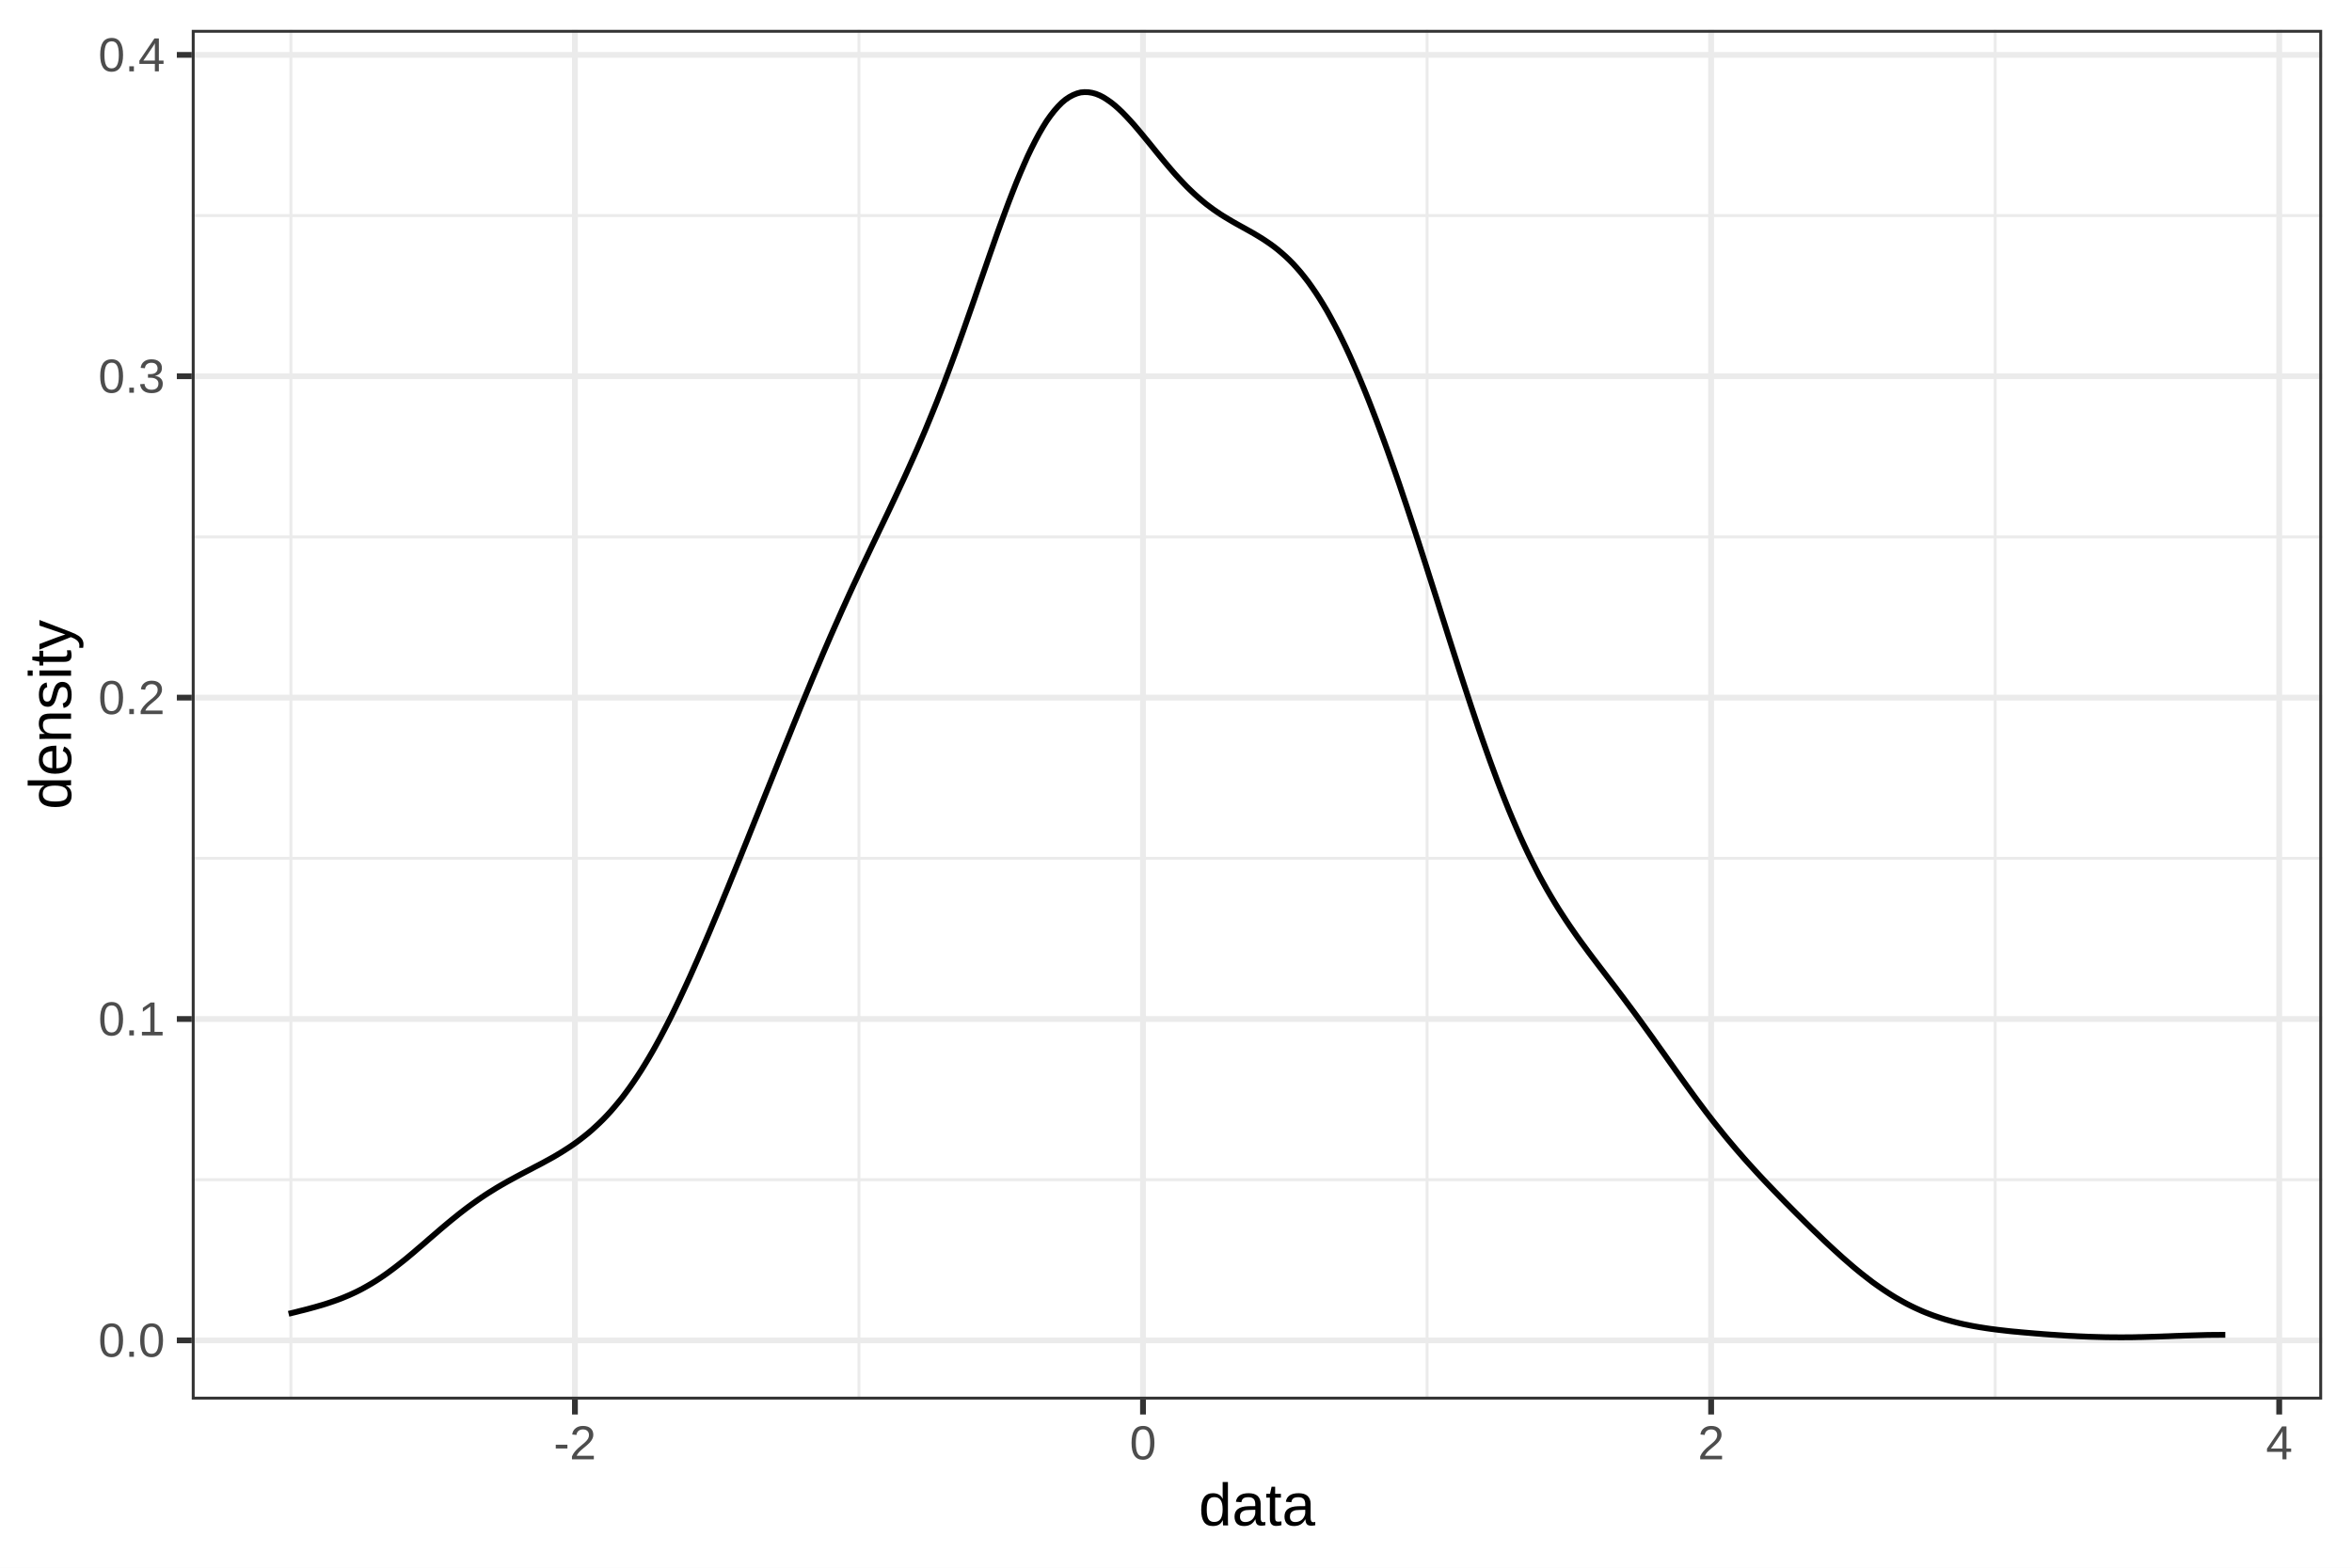
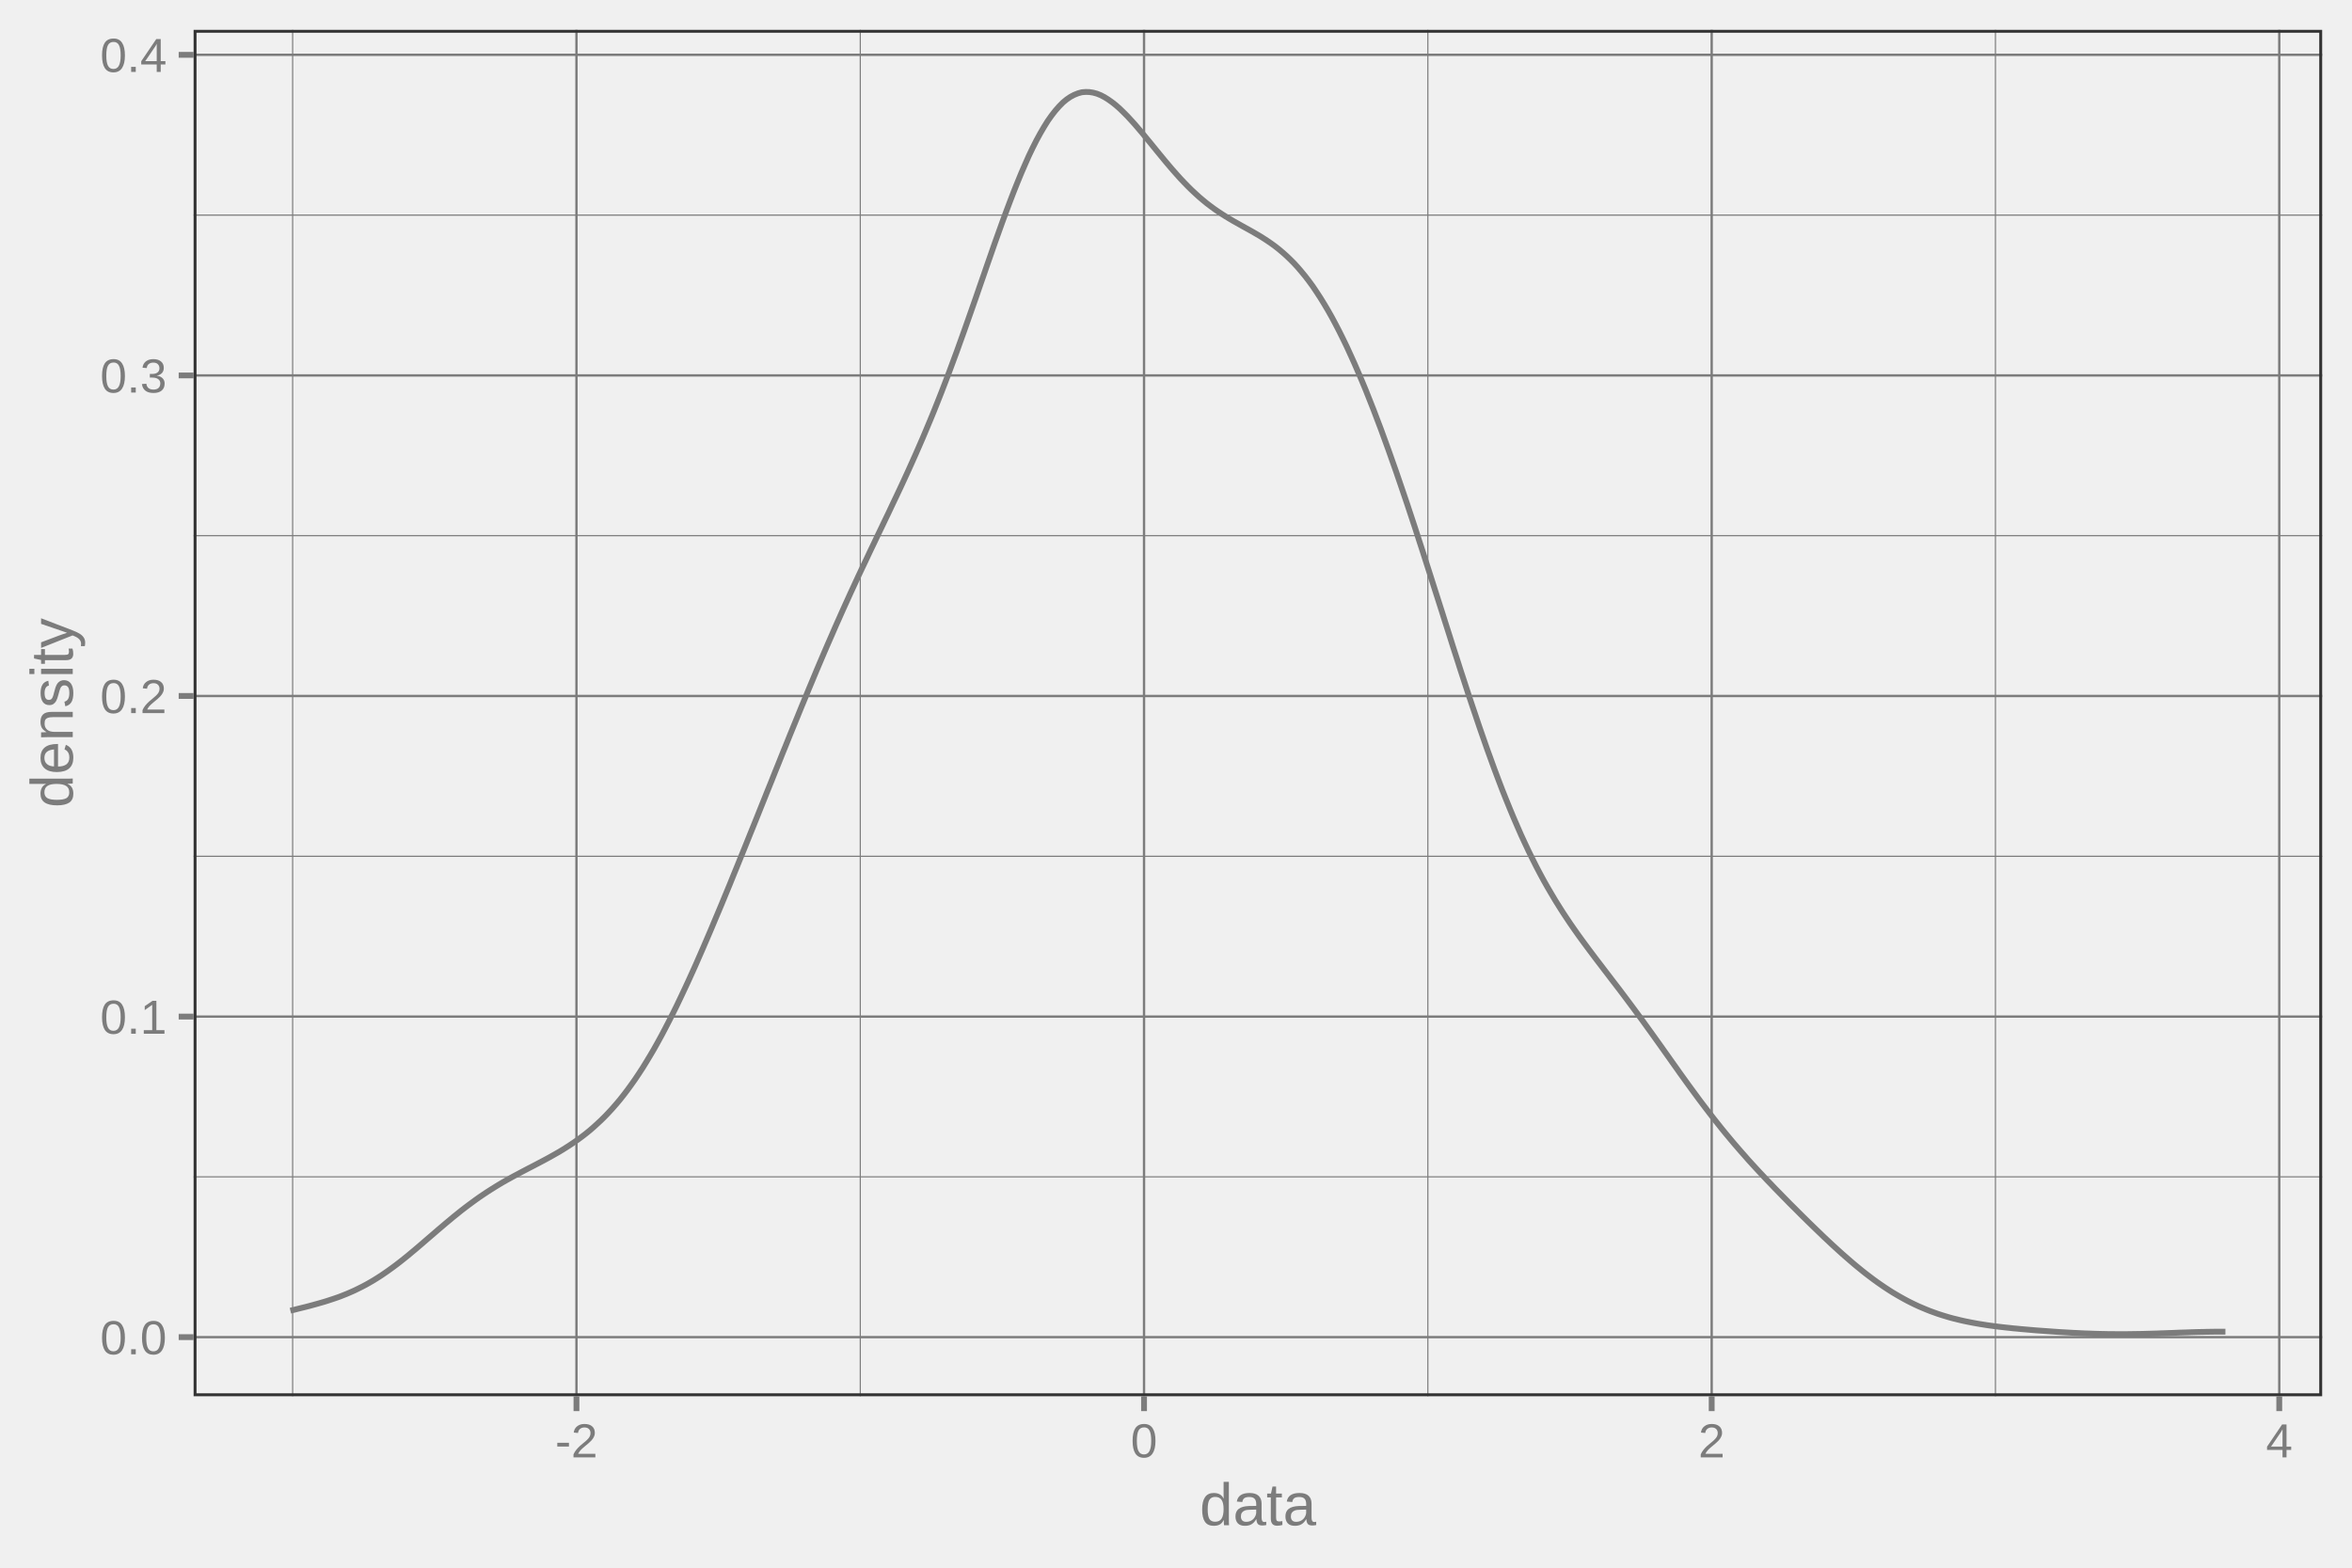
<svg xmlns="http://www.w3.org/2000/svg" width="432.00pt" height="288.00pt" viewBox="0 0 432.00 288.00">
  <g class="svglite">
    <defs>
      <style type="text/css">
    .svglite line, .svglite polyline, .svglite polygon, .svglite path, .svglite rect, .svglite circle {
      fill: none;
      stroke: #000000;
      stroke-linecap: round;
      stroke-linejoin: round;
      stroke-miterlimit: 10.00;
    }
    .svglite text {
      white-space: pre;
    }
    .svglite g.glyphgroup path {
      fill: inherit;
      stroke: none;
    }
  </style>
    </defs>
    <rect width="100%" height="100%" style="stroke: none; fill: none;" />
    <defs>
      <clipPath id="cpMC4wMHw0MzIuMDB8MC4wMHwyODguMDA=">
        <rect x="0.00" y="0.00" width="432.00" height="288.00" />
      </clipPath>
    </defs>
    <g clip-path="url(#cpMC4wMHw0MzIuMDB8MC4wMHwyODguMDA=)">
-       <rect x="0" y="0.00" width="432.00" height="288.00" style="stroke-width: 1.07; stroke: #FFFFFF; fill: #FFFFFF;" />
-     </g>
+ </g>
    <defs>
-       <clipPath id="cpMzUuMjJ8NDI2LjUyfDUuNDh8MjU3LjEy">
-         <rect x="35.22" y="5.48" width="391.30" height="251.64" />
+       <clipPath id="cpMzUuNTZ8NDI2LjUyfDUuNDh8MjU2LjUw">
+         <rect x="35.56" y="5.48" width="390.96" height="251.02" />
      </clipPath>
    </defs>
-     <g clip-path="url(#cpMzUuMjJ8NDI2LjUyfDUuNDh8MjU3LjEy)">
-       <rect x="35.22" y="5.48" width="391.30" height="251.64" style="stroke-width: 1.07; stroke: none; fill: #FFFFFF;" />
-       <polyline points="35.22,216.72 426.52,216.72 " style="stroke-width: 0.53; stroke: #EBEBEB; stroke-linecap: butt;" />
-       <polyline points="35.22,157.68 426.52,157.68 " style="stroke-width: 0.53; stroke: #EBEBEB; stroke-linecap: butt;" />
-       <polyline points="35.22,98.64 426.52,98.64 " style="stroke-width: 0.53; stroke: #EBEBEB; stroke-linecap: butt;" />
-       <polyline points="35.22,39.60 426.52,39.60 " style="stroke-width: 0.53; stroke: #EBEBEB; stroke-linecap: butt;" />
-       <polyline points="53.43,257.12 53.43,5.48 " style="stroke-width: 0.53; stroke: #EBEBEB; stroke-linecap: butt;" />
-       <polyline points="157.77,257.12 157.77,5.48 " style="stroke-width: 0.53; stroke: #EBEBEB; stroke-linecap: butt;" />
-       <polyline points="262.12,257.12 262.12,5.48 " style="stroke-width: 0.53; stroke: #EBEBEB; stroke-linecap: butt;" />
-       <polyline points="366.46,257.12 366.46,5.48 " style="stroke-width: 0.53; stroke: #EBEBEB; stroke-linecap: butt;" />
-       <polyline points="35.22,246.24 426.52,246.24 " style="stroke-width: 1.07; stroke: #EBEBEB; stroke-linecap: butt;" />
-       <polyline points="35.22,187.20 426.52,187.20 " style="stroke-width: 1.07; stroke: #EBEBEB; stroke-linecap: butt;" />
-       <polyline points="35.22,128.16 426.52,128.16 " style="stroke-width: 1.07; stroke: #EBEBEB; stroke-linecap: butt;" />
-       <polyline points="35.22,69.12 426.52,69.12 " style="stroke-width: 1.07; stroke: #EBEBEB; stroke-linecap: butt;" />
-       <polyline points="35.22,10.08 426.52,10.08 " style="stroke-width: 1.07; stroke: #EBEBEB; stroke-linecap: butt;" />
-       <polyline points="105.60,257.12 105.60,5.48 " style="stroke-width: 1.07; stroke: #EBEBEB; stroke-linecap: butt;" />
-       <polyline points="209.94,257.12 209.94,5.48 " style="stroke-width: 1.07; stroke: #EBEBEB; stroke-linecap: butt;" />
-       <polyline points="314.29,257.12 314.29,5.48 " style="stroke-width: 1.07; stroke: #EBEBEB; stroke-linecap: butt;" />
-       <polyline points="418.63,257.12 418.63,5.48 " style="stroke-width: 1.07; stroke: #EBEBEB; stroke-linecap: butt;" />
-       <polyline points="53.01,241.36 53.70,241.19 54.40,241.02 55.09,240.84 55.79,240.67 56.49,240.49 57.18,240.30 57.88,240.11 58.57,239.91 59.27,239.71 59.97,239.49 60.66,239.26 61.36,239.02 62.06,238.77 62.75,238.51 63.45,238.22 64.14,237.93 64.84,237.61 65.54,237.28 66.23,236.93 66.93,236.55 67.62,236.16 68.32,235.75 69.02,235.32 69.71,234.87 70.41,234.40 71.11,233.91 71.80,233.40 72.50,232.88 73.19,232.34 73.89,231.79 74.59,231.23 75.28,230.65 75.98,230.07 76.67,229.47 77.37,228.88 78.07,228.28 78.76,227.67 79.46,227.07 80.16,226.47 80.85,225.87 81.55,225.28 82.24,224.70 82.94,224.12 83.64,223.56 84.33,223.00 85.03,222.46 85.72,221.93 86.42,221.41 87.12,220.91 87.81,220.42 88.51,219.94 89.20,219.48 89.90,219.03 90.60,218.60 91.29,218.17 91.99,217.76 92.69,217.36 93.38,216.97 94.08,216.59 94.77,216.21 95.47,215.84 96.17,215.47 96.86,215.11 97.56,214.75 98.25,214.38 98.95,214.02 99.65,213.65 100.34,213.27 101.04,212.89 101.74,212.50 102.43,212.09 103.13,211.67 103.82,211.23 104.52,210.78 105.22,210.31 105.91,209.82 106.61,209.30 107.30,208.76 108.00,208.20 108.70,207.60 109.39,206.97 110.09,206.32 110.79,205.63 111.48,204.91 112.18,204.15 112.87,203.35 113.57,202.51 114.27,201.65 114.96,200.73 115.66,199.77 116.35,198.78 117.05,197.74 117.75,196.67 118.44,195.55 119.14,194.39 119.84,193.19 120.53,191.96 121.23,190.68 121.92,189.37 122.62,188.02 123.32,186.64 124.01,185.22 124.71,183.77 125.40,182.29 126.10,180.79 126.80,179.26 127.49,177.70 128.19,176.12 128.88,174.52 129.58,172.91 130.28,171.27 130.97,169.62 131.67,167.96 132.37,166.28 133.06,164.59 133.76,162.90 134.45,161.19 135.15,159.48 135.85,157.76 136.54,156.04 137.24,154.31 137.93,152.58 138.63,150.84 139.33,149.11 140.02,147.37 140.72,145.63 141.42,143.89 142.11,142.16 142.81,140.42 143.50,138.69 144.20,136.96 144.90,135.24 145.59,133.52 146.29,131.81 146.98,130.10 147.68,128.41 148.38,126.72 149.07,125.05 149.77,123.39 150.47,121.74 151.16,120.10 151.86,118.48 152.55,116.88 153.25,115.29 153.95,113.72 154.64,112.16 155.34,110.62 156.03,109.09 156.73,107.57 157.43,106.08 158.12,104.59 158.82,103.11 159.52,101.64 160.21,100.18 160.91,98.73 161.60,97.27 162.30,95.82 163.00,94.36 163.69,92.90 164.39,91.42 165.08,89.94 165.78,88.44 166.48,86.92 167.17,85.38 167.87,83.82 168.57,82.23 169.26,80.62 169.96,78.98 170.65,77.30 171.35,75.59 172.05,73.86 172.74,72.09 173.44,70.28 174.13,68.44 174.83,66.57 175.53,64.67 176.22,62.74 176.92,60.79 177.61,58.82 178.31,56.83 179.01,54.83 179.70,52.81 180.40,50.80 181.10,48.79 181.79,46.79 182.49,44.80 183.18,42.84 183.88,40.90 184.58,39.00 185.27,37.14 185.97,35.33 186.66,33.58 187.36,31.89 188.06,30.27 188.75,28.71 189.45,27.25 190.15,25.87 190.84,24.58 191.54,23.37 192.23,22.26 192.93,21.27 193.63,20.37 194.32,19.58 195.02,18.87 195.71,18.29 196.41,17.82 197.11,17.45 197.80,17.17 198.50,16.98 199.20,16.92 199.89,16.94 200.59,17.05 201.28,17.24 201.98,17.52 202.68,17.88 203.37,18.32 204.07,18.81 204.76,19.36 205.46,19.98 206.16,20.65 206.85,21.36 207.55,22.11 208.25,22.89 208.94,23.70 209.64,24.53 210.33,25.37 211.03,26.22 211.73,27.08 212.42,27.94 213.12,28.79 213.81,29.63 214.51,30.46 215.21,31.28 215.90,32.07 216.60,32.83 217.30,33.58 217.99,34.30 218.69,34.98 219.38,35.63 220.08,36.26 220.78,36.86 221.47,37.43 222.17,37.96 222.86,38.47 223.56,38.95 224.26,39.42 224.95,39.85 225.65,40.27 226.34,40.68 227.04,41.08 227.74,41.47 228.43,41.85 229.13,42.24 229.83,42.63 230.52,43.03 231.22,43.45 231.91,43.88 232.61,44.34 233.31,44.82 234.00,45.32 234.70,45.87 235.39,46.45 236.09,47.07 236.79,47.73 237.48,48.43 238.18,49.20 238.88,50.00 239.57,50.86 240.27,51.76 240.96,52.73 241.66,53.75 242.36,54.83 243.05,55.95 243.75,57.13 244.44,58.38 245.14,59.68 245.84,61.02 246.53,62.42 247.23,63.87 247.93,65.38 248.62,66.94 249.32,68.54 250.01,70.18 250.71,71.87 251.41,73.61 252.10,75.39 252.80,77.21 253.49,79.06 254.19,80.96 254.89,82.89 255.58,84.85 256.28,86.84 256.98,88.86 257.67,90.92 258.37,92.99 259.06,95.09 259.76,97.21 260.46,99.35 261.15,101.50 261.85,103.67 262.54,105.85 263.24,108.04 263.94,110.23 264.63,112.43 265.33,114.63 266.02,116.82 266.72,119.01 267.42,121.19 268.11,123.35 268.81,125.50 269.51,127.63 270.20,129.73 270.90,131.81 271.59,133.86 272.29,135.88 272.99,137.86 273.68,139.80 274.38,141.70 275.07,143.56 275.77,145.38 276.47,147.15 277.16,148.87 277.86,150.54 278.56,152.16 279.25,153.74 279.95,155.26 280.64,156.73 281.34,158.15 282.04,159.53 282.73,160.87 283.43,162.15 284.12,163.39 284.82,164.59 285.52,165.76 286.21,166.88 286.91,167.97 287.61,169.04 288.30,170.07 289.00,171.08 289.69,172.07 290.39,173.04 291.09,173.99 291.78,174.93 292.48,175.86 293.17,176.77 293.87,177.69 294.57,178.60 295.26,179.51 295.96,180.42 296.66,181.33 297.35,182.25 298.05,183.17 298.74,184.10 299.44,185.04 300.14,185.98 300.83,186.92 301.53,187.88 302.22,188.84 302.92,189.81 303.62,190.78 304.31,191.76 305.01,192.74 305.71,193.72 306.40,194.70 307.10,195.68 307.79,196.66 308.49,197.64 309.19,198.62 309.88,199.58 310.58,200.54 311.27,201.49 311.97,202.44 312.67,203.37 313.36,204.29 314.06,205.20 314.75,206.09 315.45,206.97 316.15,207.84 316.84,208.70 317.54,209.54 318.24,210.37 318.93,211.19 319.63,211.99 320.32,212.79 321.02,213.57 321.72,214.34 322.41,215.10 323.11,215.86 323.80,216.60 324.50,217.34 325.20,218.07 325.89,218.79 326.59,219.51 327.29,220.23 327.98,220.94 328.68,221.64 329.37,222.34 330.07,223.04 330.77,223.73 331.46,224.42 332.16,225.11 332.85,225.79 333.55,226.46 334.25,227.13 334.94,227.80 335.64,228.46 336.34,229.11 337.03,229.75 337.73,230.38 338.42,231.01 339.12,231.62 339.82,232.23 340.51,232.82 341.21,233.40 341.90,233.96 342.60,234.51 343.30,235.05 343.99,235.58 344.69,236.08 345.39,236.57 346.08,237.04 346.78,237.50 347.47,237.94 348.17,238.37 348.87,238.77 349.56,239.16 350.26,239.54 350.95,239.89 351.65,240.23 352.35,240.55 353.04,240.86 353.74,241.15 354.44,241.42 355.13,241.68 355.83,241.92 356.52,242.15 357.22,242.37 357.92,242.57 358.61,242.76 359.31,242.94 360.00,243.11 360.70,243.27 361.40,243.41 362.09,243.55 362.79,243.68 363.48,243.80 364.18,243.91 364.88,244.02 365.57,244.12 366.27,244.21 366.97,244.30 367.66,244.38 368.36,244.46 369.05,244.54 369.75,244.61 370.45,244.67 371.14,244.74 371.84,244.80 372.53,244.86 373.23,244.92 373.93,244.98 374.62,245.03 375.32,245.09 376.02,245.14 376.71,245.19 377.41,245.23 378.10,245.28 378.80,245.32 379.50,245.37 380.19,245.41 380.89,245.44 381.58,245.48 382.28,245.51 382.98,245.54 383.67,245.57 384.37,245.59 385.07,245.61 385.76,245.63 386.46,245.65 387.15,245.66 387.85,245.67 388.55,245.67 389.24,245.68 389.94,245.68 390.63,245.67 391.33,245.67 392.03,245.66 392.72,245.64 393.42,245.63 394.12,245.61 394.81,245.59 395.51,245.57 396.20,245.55 396.90,245.53 397.60,245.50 398.29,245.48 398.99,245.45 399.68,245.42 400.38,245.40 401.08,245.37 401.77,245.35 402.47,245.33 403.16,245.31 403.86,245.29 404.56,245.27 405.25,245.25 405.95,245.24 406.65,245.23 407.34,245.23 408.04,245.22 408.73,245.22 " style="stroke-width: 1.07; stroke-linecap: butt;" />
-       <rect x="35.22" y="5.48" width="391.30" height="251.64" style="stroke-width: 1.07; stroke: #333333;" />
+     <g clip-path="url(#cpMzUuNTZ8NDI2LjUyfDUuNDh8MjU2LjUw)">
+       <polyline points="35.56,216.20 426.52,216.20 " style="stroke-width: 0.21; stroke: #7C7C7C; stroke-linecap: butt;" />
+       <polyline points="35.56,157.31 426.52,157.31 " style="stroke-width: 0.21; stroke: #7C7C7C; stroke-linecap: butt;" />
+       <polyline points="35.56,98.41 426.52,98.41 " style="stroke-width: 0.21; stroke: #7C7C7C; stroke-linecap: butt;" />
+       <polyline points="35.56,39.52 426.52,39.52 " style="stroke-width: 0.21; stroke: #7C7C7C; stroke-linecap: butt;" />
+       <polyline points="53.75,256.50 53.75,5.48 " style="stroke-width: 0.21; stroke: #7C7C7C; stroke-linecap: butt;" />
+       <polyline points="158.01,256.50 158.01,5.48 " style="stroke-width: 0.21; stroke: #7C7C7C; stroke-linecap: butt;" />
+       <polyline points="262.26,256.50 262.26,5.48 " style="stroke-width: 0.21; stroke: #7C7C7C; stroke-linecap: butt;" />
+       <polyline points="366.51,256.50 366.51,5.48 " style="stroke-width: 0.21; stroke: #7C7C7C; stroke-linecap: butt;" />
+       <polyline points="35.56,245.65 426.52,245.65 " style="stroke-width: 0.43; stroke: #7C7C7C; stroke-linecap: butt;" />
+       <polyline points="35.56,186.76 426.52,186.76 " style="stroke-width: 0.43; stroke: #7C7C7C; stroke-linecap: butt;" />
+       <polyline points="35.56,127.86 426.52,127.86 " style="stroke-width: 0.43; stroke: #7C7C7C; stroke-linecap: butt;" />
+       <polyline points="35.56,68.97 426.52,68.97 " style="stroke-width: 0.43; stroke: #7C7C7C; stroke-linecap: butt;" />
+       <polyline points="35.56,10.07 426.52,10.07 " style="stroke-width: 0.43; stroke: #7C7C7C; stroke-linecap: butt;" />
+       <polyline points="105.88,256.50 105.88,5.48 " style="stroke-width: 0.43; stroke: #7C7C7C; stroke-linecap: butt;" />
+       <polyline points="210.13,256.50 210.13,5.48 " style="stroke-width: 0.43; stroke: #7C7C7C; stroke-linecap: butt;" />
+       <polyline points="314.39,256.50 314.39,5.48 " style="stroke-width: 0.43; stroke: #7C7C7C; stroke-linecap: butt;" />
+       <polyline points="418.64,256.50 418.64,5.48 " style="stroke-width: 0.43; stroke: #7C7C7C; stroke-linecap: butt;" />
+       <polyline points="53.34,240.79 54.03,240.62 54.73,240.44 55.42,240.27 56.12,240.10 56.81,239.92 57.51,239.73 58.20,239.54 58.90,239.34 59.60,239.14 60.29,238.92 60.99,238.69 61.68,238.46 62.38,238.21 63.07,237.94 63.77,237.66 64.46,237.36 65.16,237.05 65.85,236.71 66.55,236.36 67.25,235.99 67.94,235.60 68.64,235.19 69.33,234.76 70.03,234.31 70.72,233.84 71.42,233.35 72.11,232.85 72.81,232.33 73.51,231.79 74.20,231.24 74.90,230.68 75.59,230.10 76.29,229.52 76.98,228.93 77.68,228.33 78.37,227.73 79.07,227.13 79.77,226.53 80.46,225.93 81.16,225.34 81.85,224.75 82.55,224.17 83.24,223.59 83.94,223.03 84.63,222.47 85.33,221.93 86.03,221.40 86.72,220.89 87.42,220.38 88.11,219.89 88.81,219.42 89.50,218.96 90.20,218.51 90.89,218.08 91.59,217.65 92.28,217.24 92.98,216.84 93.68,216.45 94.37,216.07 95.07,215.70 95.76,215.33 96.46,214.96 97.15,214.60 97.85,214.24 98.54,213.88 99.24,213.51 99.94,213.14 100.63,212.77 101.33,212.38 102.02,211.99 102.72,211.59 103.41,211.17 104.11,210.73 104.80,210.28 105.50,209.81 106.20,209.32 106.89,208.81 107.59,208.27 108.28,207.71 108.98,207.11 109.67,206.48 110.37,205.83 111.06,205.15 111.76,204.42 112.46,203.66 113.15,202.87 113.85,202.04 114.54,201.17 115.24,200.25 115.93,199.30 116.63,198.31 117.32,197.28 118.02,196.21 118.71,195.09 119.41,193.93 120.11,192.74 120.80,191.51 121.50,190.23 122.19,188.92 122.89,187.57 123.58,186.20 124.28,184.79 124.97,183.34 125.67,181.86 126.37,180.36 127.06,178.84 127.76,177.29 128.45,175.71 129.15,174.11 129.84,172.50 130.54,170.87 131.23,169.22 131.93,167.56 132.63,165.89 133.32,164.21 134.02,162.52 134.71,160.81 135.41,159.10 136.10,157.39 136.80,155.67 137.49,153.95 138.19,152.22 138.89,150.49 139.58,148.76 140.28,147.02 140.97,145.29 141.67,143.56 142.36,141.82 143.06,140.09 143.75,138.36 144.45,136.64 145.14,134.92 145.84,133.21 146.54,131.50 147.23,129.80 147.93,128.11 148.62,126.43 149.32,124.76 150.01,123.10 150.71,121.45 151.40,119.83 152.10,118.21 152.80,116.61 153.49,115.02 154.19,113.45 154.88,111.90 155.58,110.36 156.27,108.84 156.97,107.33 157.66,105.83 158.36,104.35 159.06,102.88 159.75,101.41 160.45,99.95 161.14,98.50 161.84,97.05 162.53,95.60 163.23,94.15 163.92,92.68 164.62,91.21 165.32,89.73 166.01,88.24 166.71,86.72 167.40,85.19 168.10,83.63 168.79,82.05 169.49,80.44 170.18,78.80 170.88,77.13 171.58,75.42 172.27,73.69 172.97,71.92 173.66,70.12 174.36,68.28 175.05,66.42 175.75,64.53 176.44,62.60 177.14,60.65 177.83,58.69 178.53,56.70 179.23,54.71 179.92,52.70 180.62,50.69 181.31,48.69 182.01,46.69 182.70,44.70 183.40,42.75 184.09,40.82 184.79,38.92 185.49,37.06 186.18,35.26 186.88,33.51 187.57,31.83 188.27,30.21 188.96,28.65 189.66,27.19 190.35,25.82 191.05,24.53 191.75,23.33 192.44,22.22 193.14,21.23 193.83,20.34 194.53,19.54 195.22,18.84 195.92,18.26 196.61,17.79 197.31,17.42 198.01,17.14 198.70,16.95 199.40,16.89 200.09,16.91 200.79,17.02 201.48,17.21 202.18,17.49 202.87,17.85 203.57,18.29 204.26,18.78 204.96,19.33 205.66,19.95 206.35,20.62 207.05,21.32 207.74,22.07 208.44,22.84 209.13,23.65 209.83,24.48 210.52,25.32 211.22,26.17 211.92,27.03 212.61,27.88 213.31,28.73 214.00,29.57 214.70,30.40 215.39,31.21 216.09,32.00 216.78,32.77 217.48,33.51 218.18,34.23 218.87,34.91 219.57,35.56 220.26,36.19 220.96,36.78 221.65,37.35 222.35,37.88 223.04,38.39 223.74,38.87 224.44,39.33 225.13,39.77 225.83,40.19 226.52,40.60 227.22,40.99 227.91,41.38 228.61,41.77 229.30,42.15 230.00,42.54 230.69,42.94 231.39,43.35 232.09,43.79 232.78,44.24 233.48,44.72 234.17,45.22 234.87,45.77 235.56,46.35 236.26,46.97 236.95,47.63 237.65,48.33 238.35,49.09 239.04,49.90 239.74,50.75 240.43,51.65 241.13,52.61 241.82,53.64 242.52,54.71 243.21,55.83 243.91,57.01 244.61,58.25 245.30,59.54 246.00,60.89 246.69,62.28 247.39,63.73 248.08,65.24 248.78,66.79 249.47,68.38 250.17,70.02 250.87,71.71 251.56,73.45 252.26,75.22 252.95,77.04 253.65,78.88 254.34,80.78 255.04,82.70 255.73,84.66 256.43,86.64 257.12,88.66 257.82,90.71 258.52,92.78 259.21,94.87 259.91,96.98 260.60,99.12 261.30,101.27 261.99,103.43 262.69,105.61 263.38,107.79 264.08,109.98 264.78,112.17 265.47,114.36 266.17,116.55 266.86,118.74 267.56,120.91 268.25,123.07 268.95,125.21 269.64,127.33 270.34,129.43 271.04,131.50 271.73,133.55 272.43,135.56 273.12,137.54 273.82,139.47 274.51,141.37 275.21,143.23 275.90,145.04 276.60,146.80 277.30,148.52 277.99,150.18 278.69,151.80 279.38,153.38 280.08,154.89 280.77,156.36 281.47,157.78 282.16,159.16 282.86,160.49 283.55,161.77 284.25,163.01 284.95,164.20 285.64,165.37 286.34,166.49 287.03,167.58 287.73,168.64 288.42,169.67 289.12,170.68 289.81,171.66 290.51,172.63 291.21,173.58 291.90,174.51 292.60,175.44 293.29,176.36 293.99,177.27 294.68,178.18 295.38,179.09 296.07,180.00 296.77,180.91 297.47,181.82 298.16,182.74 298.86,183.67 299.55,184.60 300.25,185.54 300.94,186.48 301.64,187.43 302.33,188.39 303.03,189.36 303.73,190.33 304.42,191.30 305.12,192.28 305.81,193.26 306.51,194.24 307.20,195.22 307.90,196.20 308.59,197.18 309.29,198.15 309.98,199.11 310.68,200.07 311.38,201.02 312.07,201.96 312.77,202.89 313.46,203.80 314.16,204.71 314.85,205.60 315.55,206.48 316.24,207.35 316.94,208.21 317.64,209.05 318.33,209.88 319.03,210.69 319.72,211.49 320.42,212.28 321.11,213.07 321.81,213.84 322.50,214.59 323.20,215.35 323.90,216.09 324.59,216.83 325.29,217.55 325.98,218.28 326.68,218.99 327.37,219.70 328.07,220.41 328.76,221.12 329.46,221.81 330.16,222.51 330.85,223.20 331.55,223.89 332.24,224.57 332.94,225.25 333.63,225.92 334.33,226.59 335.02,227.26 335.72,227.91 336.41,228.56 337.11,229.20 337.81,229.84 338.50,230.46 339.20,231.07 339.89,231.67 340.59,232.27 341.28,232.84 341.98,233.41 342.67,233.96 343.37,234.49 344.07,235.02 344.76,235.52 345.46,236.01 346.15,236.48 346.85,236.94 347.54,237.38 348.24,237.80 348.93,238.20 349.63,238.59 350.33,238.97 351.02,239.32 351.72,239.66 352.41,239.98 353.11,240.28 353.80,240.57 354.50,240.85 355.19,241.10 355.89,241.35 356.59,241.58 357.28,241.79 357.98,242.00 358.67,242.19 359.37,242.36 360.06,242.53 360.76,242.69 361.45,242.83 362.15,242.97 362.85,243.10 363.54,243.22 364.24,243.33 364.93,243.44 365.63,243.54 366.32,243.63 367.02,243.72 367.71,243.80 368.41,243.88 369.10,243.95 369.80,244.03 370.50,244.09 371.19,244.16 371.89,244.22 372.58,244.28 373.28,244.34 373.97,244.40 374.67,244.45 375.36,244.50 376.06,244.55 376.76,244.60 377.45,244.65 378.15,244.70 378.84,244.74 379.54,244.78 380.23,244.82 380.93,244.86 381.62,244.89 382.32,244.93 383.02,244.96 383.71,244.98 384.41,245.01 385.10,245.03 385.80,245.05 386.49,245.06 387.19,245.08 387.88,245.08 388.58,245.09 389.28,245.09 389.97,245.09 390.67,245.09 391.36,245.08 392.06,245.07 392.75,245.06 393.45,245.05 394.14,245.03 394.84,245.01 395.53,244.99 396.23,244.97 396.93,244.94 397.62,244.92 398.32,244.89 399.01,244.87 399.71,244.84 400.40,244.81 401.10,244.79 401.79,244.77 402.49,244.74 403.19,244.72 403.88,244.70 404.58,244.69 405.27,244.67 405.97,244.66 406.66,244.65 407.36,244.64 408.05,244.64 408.75,244.64 " style="stroke-width: 1.07; stroke: #7C7C7C; stroke-linecap: butt;" />
+       <rect x="35.56" y="5.48" width="390.96" height="251.02" style="stroke-width: 1.07; stroke: #333333;" />
    </g>
    <g clip-path="url(#cpMC4wMHw0MzIuMDB8MC4wMHwyODguMDA=)">
-       <text x="30.29" y="249.26" text-anchor="end" style="font-size: 8.80px;fill: #4D4D4D; font-family: &quot;Liberation Sans&quot;;" textLength="12.22px" lengthAdjust="spacingAndGlyphs">0.0</text>
-       <text x="30.29" y="190.22" text-anchor="end" style="font-size: 8.80px;fill: #4D4D4D; font-family: &quot;Liberation Sans&quot;;" textLength="12.22px" lengthAdjust="spacingAndGlyphs">0.1</text>
-       <text x="30.29" y="131.19" text-anchor="end" style="font-size: 8.80px;fill: #4D4D4D; font-family: &quot;Liberation Sans&quot;;" textLength="12.22px" lengthAdjust="spacingAndGlyphs">0.2</text>
-       <text x="30.29" y="72.15" text-anchor="end" style="font-size: 8.80px;fill: #4D4D4D; font-family: &quot;Liberation Sans&quot;;" textLength="12.22px" lengthAdjust="spacingAndGlyphs">0.3</text>
-       <text x="30.29" y="13.11" text-anchor="end" style="font-size: 8.80px;fill: #4D4D4D; font-family: &quot;Liberation Sans&quot;;" textLength="12.22px" lengthAdjust="spacingAndGlyphs">0.4</text>
-       <polyline points="32.48,246.24 35.22,246.24 " style="stroke-width: 1.07; stroke: #333333; stroke-linecap: butt;" />
-       <polyline points="32.48,187.20 35.22,187.20 " style="stroke-width: 1.07; stroke: #333333; stroke-linecap: butt;" />
-       <polyline points="32.48,128.16 35.22,128.16 " style="stroke-width: 1.07; stroke: #333333; stroke-linecap: butt;" />
-       <polyline points="32.48,69.12 35.22,69.12 " style="stroke-width: 1.07; stroke: #333333; stroke-linecap: butt;" />
-       <polyline points="32.48,10.08 35.22,10.08 " style="stroke-width: 1.07; stroke: #333333; stroke-linecap: butt;" />
-       <polyline points="105.60,259.86 105.60,257.12 " style="stroke-width: 1.07; stroke: #333333; stroke-linecap: butt;" />
-       <polyline points="209.94,259.86 209.94,257.12 " style="stroke-width: 1.07; stroke: #333333; stroke-linecap: butt;" />
-       <polyline points="314.29,259.86 314.29,257.12 " style="stroke-width: 1.07; stroke: #333333; stroke-linecap: butt;" />
-       <polyline points="418.63,259.86 418.63,257.12 " style="stroke-width: 1.07; stroke: #333333; stroke-linecap: butt;" />
-       <text x="105.60" y="268.10" text-anchor="middle" style="font-size: 8.80px;fill: #4D4D4D; font-family: &quot;Liberation Sans&quot;;" textLength="7.81px" lengthAdjust="spacingAndGlyphs">-2</text>
-       <text x="209.94" y="268.10" text-anchor="middle" style="font-size: 8.80px;fill: #4D4D4D; font-family: &quot;Liberation Sans&quot;;" textLength="4.89px" lengthAdjust="spacingAndGlyphs">0</text>
-       <text x="314.29" y="268.10" text-anchor="middle" style="font-size: 8.80px;fill: #4D4D4D; font-family: &quot;Liberation Sans&quot;;" textLength="4.89px" lengthAdjust="spacingAndGlyphs">2</text>
-       <text x="418.63" y="268.10" text-anchor="middle" style="font-size: 8.80px;fill: #4D4D4D; font-family: &quot;Liberation Sans&quot;;" textLength="4.89px" lengthAdjust="spacingAndGlyphs">4</text>
-       <text x="230.87" y="280.24" text-anchor="middle" style="font-size: 11.00px; font-family: &quot;Liberation Sans&quot;;" textLength="21.44px" lengthAdjust="spacingAndGlyphs">data</text>
-       <text transform="translate(13.05,131.30) rotate(-90)" text-anchor="middle" style="font-size: 11.00px; font-family: &quot;Liberation Sans&quot;;" textLength="34.88px" lengthAdjust="spacingAndGlyphs">density</text>
+       <text x="30.63" y="248.80" text-anchor="end" style="font-size: 8.80px;fill: #7C7C7C; font-family: &quot;Arial&quot;;" textLength="12.22px" lengthAdjust="spacingAndGlyphs">0.0</text>
+       <text x="30.63" y="189.91" text-anchor="end" style="font-size: 8.80px;fill: #7C7C7C; font-family: &quot;Arial&quot;;" textLength="12.22px" lengthAdjust="spacingAndGlyphs">0.1</text>
+       <text x="30.63" y="131.01" text-anchor="end" style="font-size: 8.80px;fill: #7C7C7C; font-family: &quot;Arial&quot;;" textLength="12.22px" lengthAdjust="spacingAndGlyphs">0.2</text>
+       <text x="30.63" y="72.12" text-anchor="end" style="font-size: 8.80px;fill: #7C7C7C; font-family: &quot;Arial&quot;;" textLength="12.22px" lengthAdjust="spacingAndGlyphs">0.3</text>
+       <text x="30.63" y="13.22" text-anchor="end" style="font-size: 8.80px;fill: #7C7C7C; font-family: &quot;Arial&quot;;" textLength="12.22px" lengthAdjust="spacingAndGlyphs">0.4</text>
+       <polyline points="32.82,245.65 35.56,245.65 " style="stroke-width: 1.07; stroke: #7C7C7C; stroke-linecap: butt;" />
+       <polyline points="32.82,186.76 35.56,186.76 " style="stroke-width: 1.07; stroke: #7C7C7C; stroke-linecap: butt;" />
+       <polyline points="32.82,127.86 35.56,127.86 " style="stroke-width: 1.07; stroke: #7C7C7C; stroke-linecap: butt;" />
+       <polyline points="32.82,68.97 35.56,68.97 " style="stroke-width: 1.07; stroke: #7C7C7C; stroke-linecap: butt;" />
+       <polyline points="32.82,10.07 35.56,10.07 " style="stroke-width: 1.07; stroke: #7C7C7C; stroke-linecap: butt;" />
+       <polyline points="105.88,259.24 105.88,256.50 " style="stroke-width: 1.07; stroke: #7C7C7C; stroke-linecap: butt;" />
+       <polyline points="210.13,259.24 210.13,256.50 " style="stroke-width: 1.07; stroke: #7C7C7C; stroke-linecap: butt;" />
+       <polyline points="314.39,259.24 314.39,256.50 " style="stroke-width: 1.07; stroke: #7C7C7C; stroke-linecap: butt;" />
+       <polyline points="418.64,259.24 418.64,256.50 " style="stroke-width: 1.07; stroke: #7C7C7C; stroke-linecap: butt;" />
+       <text x="105.88" y="267.74" text-anchor="middle" style="font-size: 8.80px;fill: #7C7C7C; font-family: &quot;Arial&quot;;" textLength="7.81px" lengthAdjust="spacingAndGlyphs">-2</text>
+       <text x="210.13" y="267.74" text-anchor="middle" style="font-size: 8.80px;fill: #7C7C7C; font-family: &quot;Arial&quot;;" textLength="4.89px" lengthAdjust="spacingAndGlyphs">0</text>
+       <text x="314.39" y="267.74" text-anchor="middle" style="font-size: 8.80px;fill: #7C7C7C; font-family: &quot;Arial&quot;;" textLength="4.89px" lengthAdjust="spacingAndGlyphs">2</text>
+       <text x="418.64" y="267.74" text-anchor="middle" style="font-size: 8.80px;fill: #7C7C7C; font-family: &quot;Arial&quot;;" textLength="4.89px" lengthAdjust="spacingAndGlyphs">4</text>
+       <text x="231.04" y="280.20" text-anchor="middle" style="font-size: 11.00px;fill: #7C7C7C; font-family: &quot;Arial&quot;;" textLength="21.44px" lengthAdjust="spacingAndGlyphs">data</text>
+       <text transform="translate(13.36,130.99) rotate(-90)" text-anchor="middle" style="font-size: 11.00px;fill: #7C7C7C; font-family: &quot;Arial&quot;;" textLength="34.88px" lengthAdjust="spacingAndGlyphs">density</text>
    </g>
  </g>
</svg>
